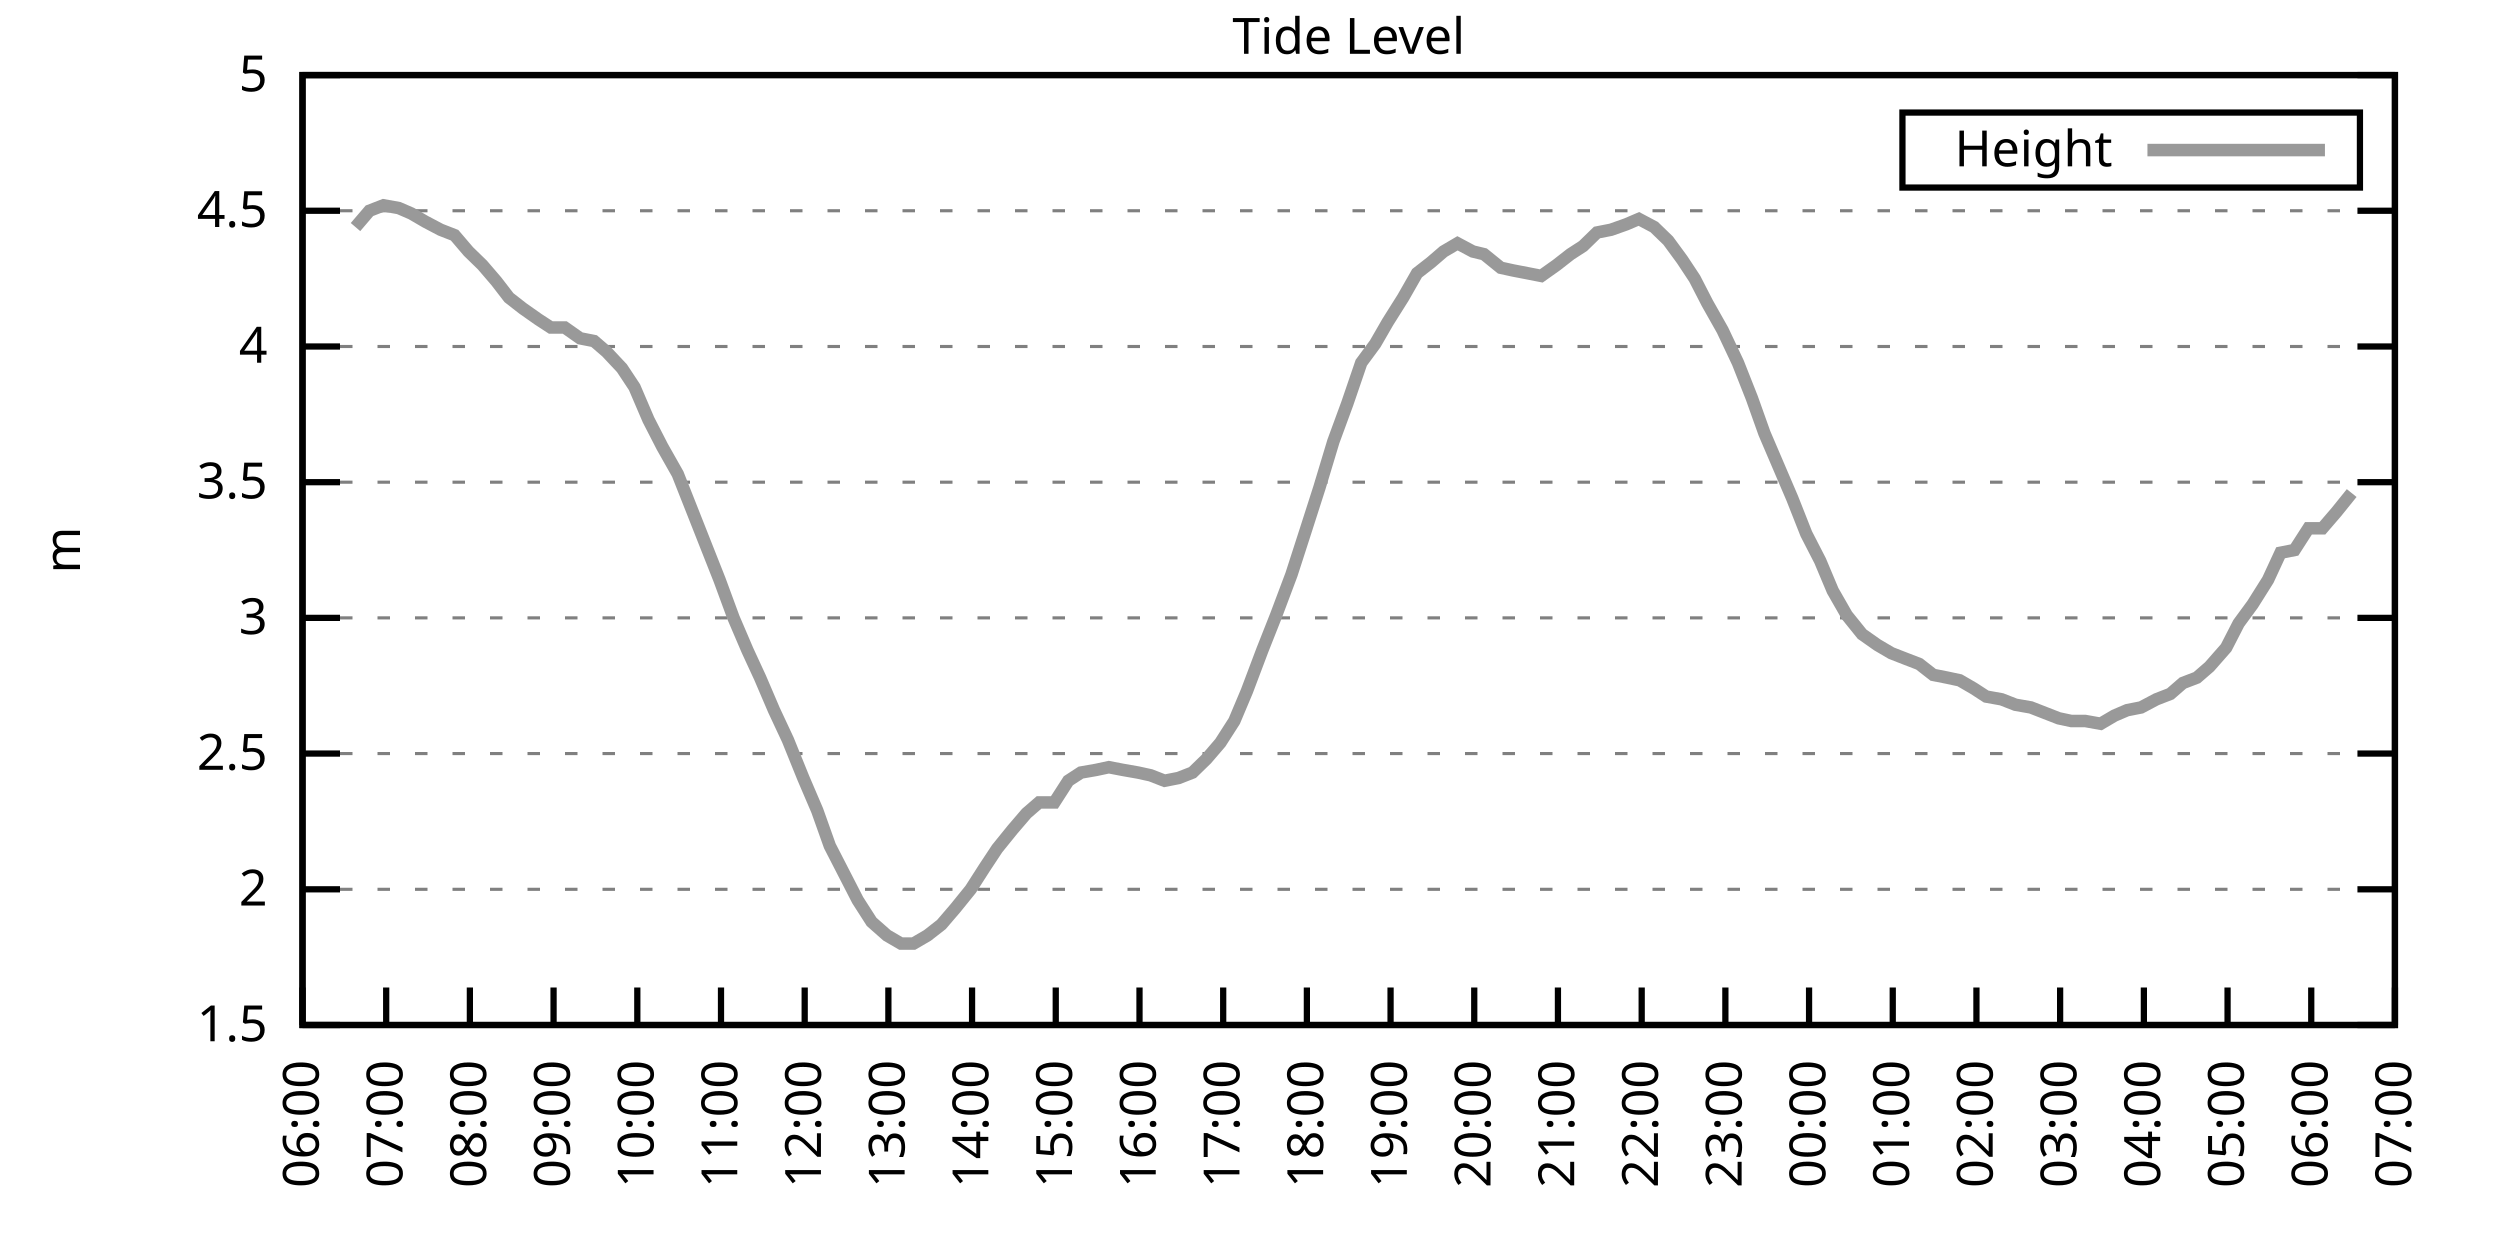
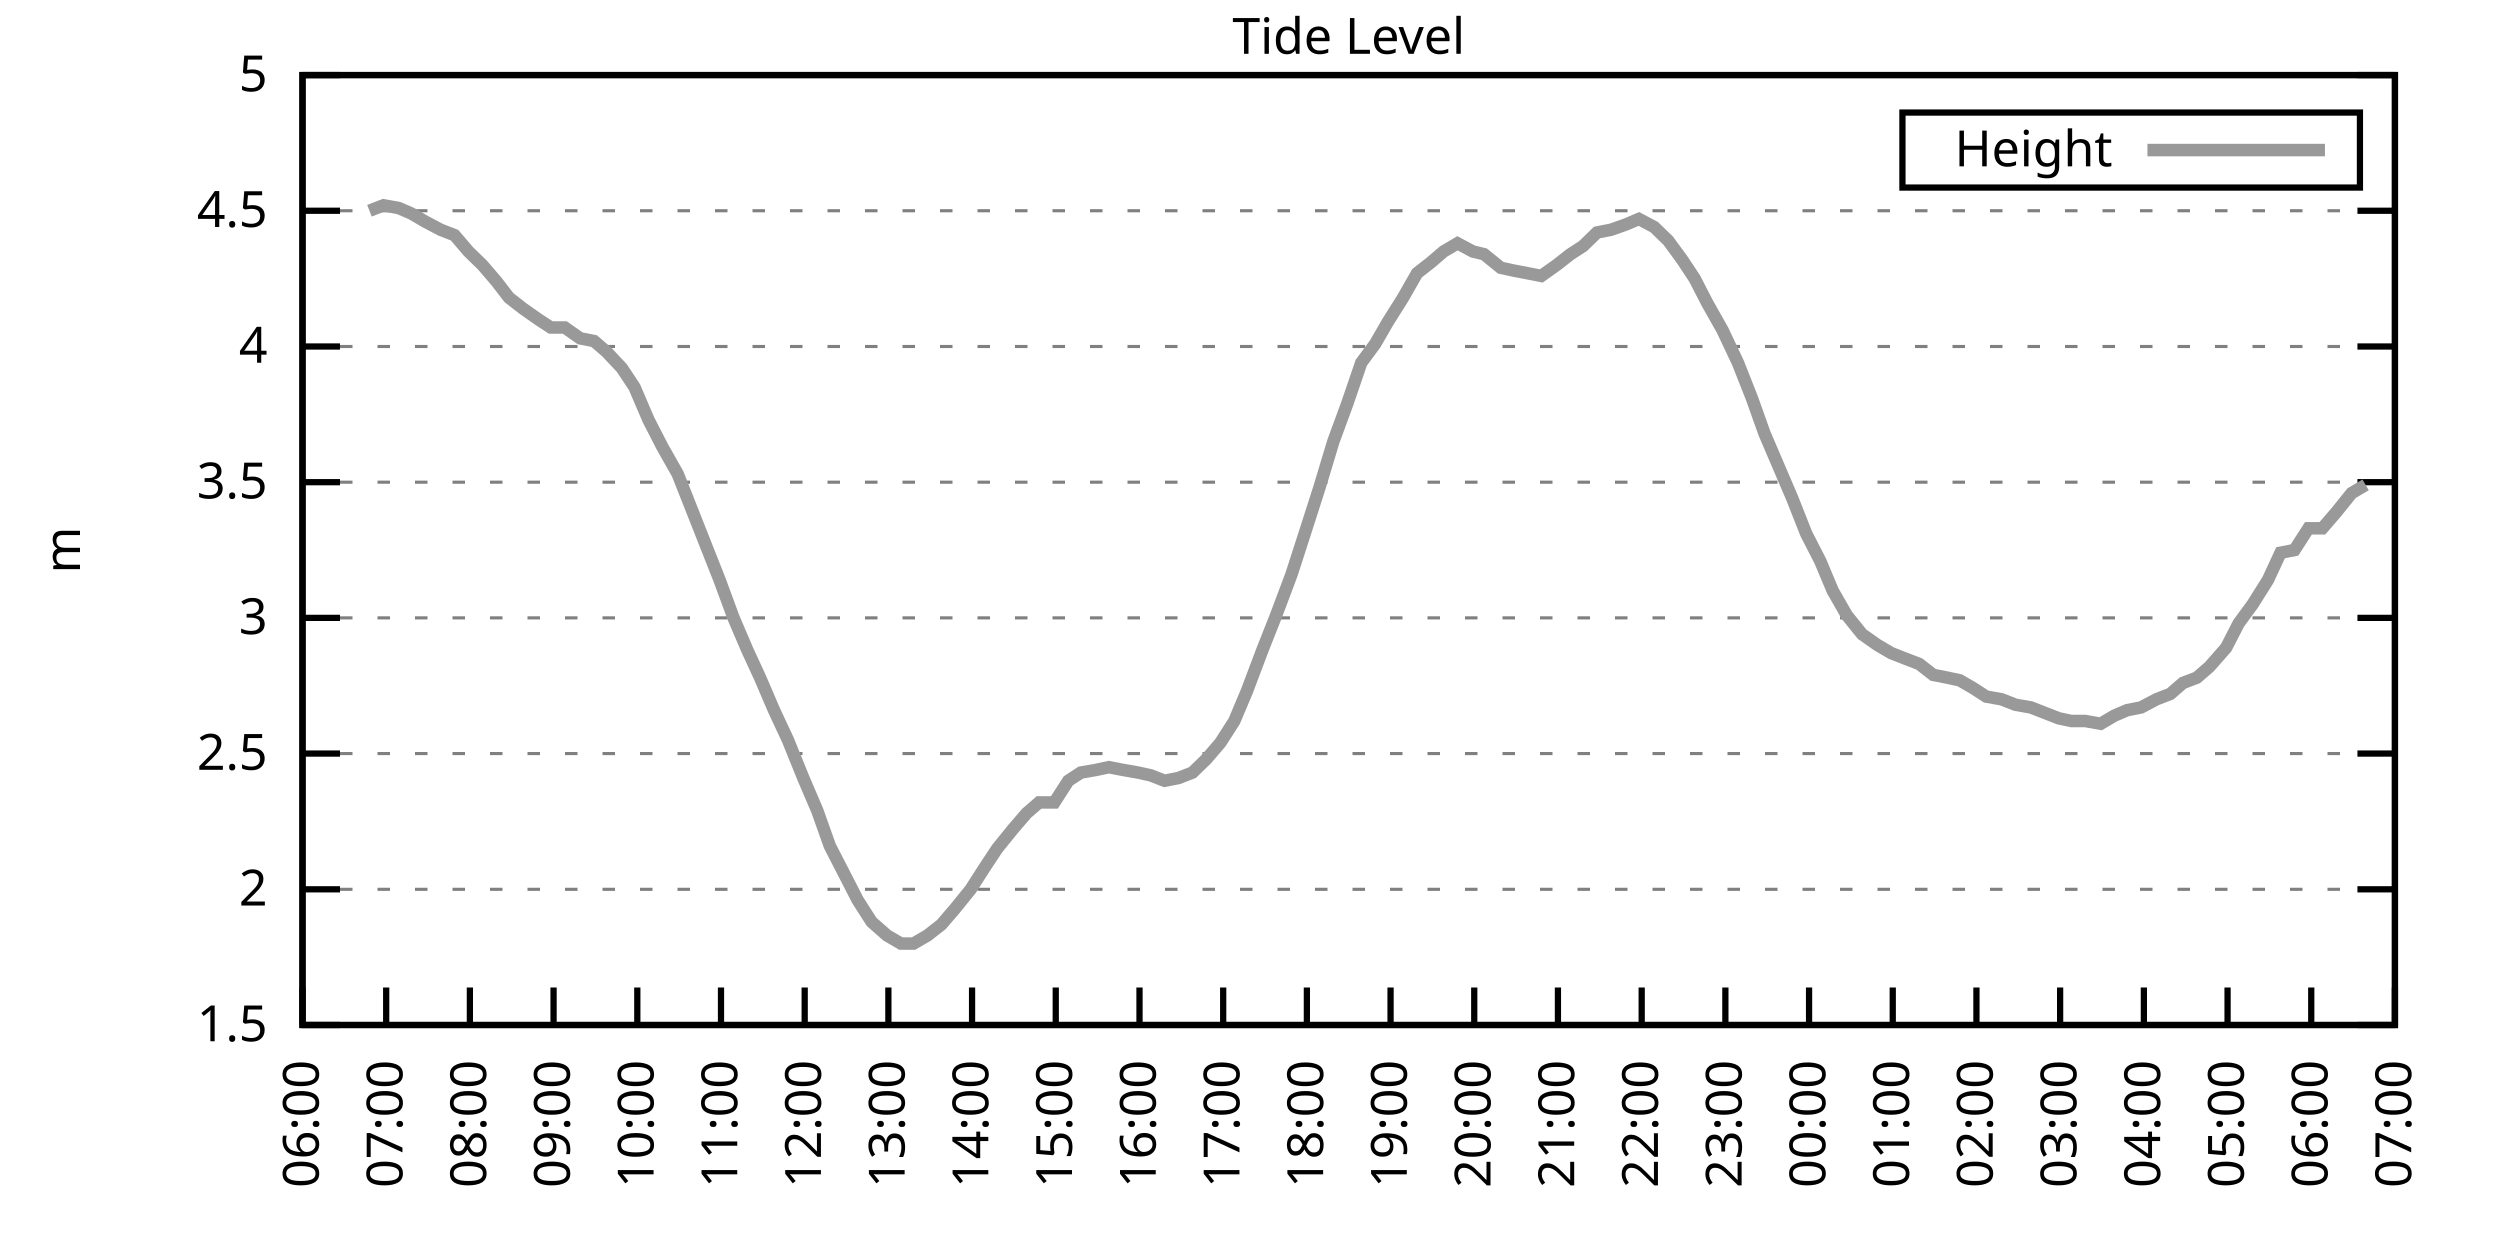
<svg xmlns="http://www.w3.org/2000/svg" xmlns:xlink="http://www.w3.org/1999/xlink" width="400" height="200" viewBox="0 0 400 200">
  <g id="gnuplot_canvas">
    <rect x="0" y="0" width="400" height="200" fill="none" />
    <defs>
      <circle id="gpDot" r="0.5" stroke-width="0.5" stroke="currentColor" />
      <path id="gpPt0" stroke-width="0.333" stroke="currentColor" d="M-1,0 h2 M0,-1 v2" />
      <path id="gpPt1" stroke-width="0.333" stroke="currentColor" d="M-1,-1 L1,1 M1,-1 L-1,1" />
      <path id="gpPt2" stroke-width="0.333" stroke="currentColor" d="M-1,0 L1,0 M0,-1 L0,1 M-1,-1 L1,1 M-1,1 L1,-1" />
      <rect id="gpPt3" stroke-width="0.333" stroke="currentColor" x="-1" y="-1" width="2" height="2" />
      <rect id="gpPt4" stroke-width="0.333" stroke="currentColor" fill="currentColor" x="-1" y="-1" width="2" height="2" />
      <circle id="gpPt5" stroke-width="0.333" stroke="currentColor" cx="0" cy="0" r="1" />
      <use xlink:href="#gpPt5" id="gpPt6" fill="currentColor" stroke="none" />
      <path id="gpPt7" stroke-width="0.333" stroke="currentColor" d="M0,-1.33 L-1.33,0.67 L1.33,0.67 z" />
      <use xlink:href="#gpPt7" id="gpPt8" fill="currentColor" stroke="none" />
      <use xlink:href="#gpPt7" id="gpPt9" stroke="currentColor" transform="rotate(180)" />
      <use xlink:href="#gpPt9" id="gpPt10" fill="currentColor" stroke="none" />
      <use xlink:href="#gpPt3" id="gpPt11" stroke="currentColor" transform="rotate(45)" />
      <use xlink:href="#gpPt11" id="gpPt12" fill="currentColor" stroke="none" />
      <path id="gpPt13" stroke-width="0.333" stroke="currentColor" d="M0,1.330 L1.265,0.411 L0.782,-1.067 L-0.782,-1.076 L-1.265,0.411 z" />
      <use xlink:href="#gpPt13" id="gpPt14" fill="currentColor" stroke="none" />
      <filter id="textbox" filterUnits="objectBoundingBox" x="0" y="0" height="1" width="1">
        <feFlood flood-color="white" flood-opacity="1" result="bgnd" />
        <feComposite in="SourceGraphic" in2="bgnd" operator="atop" />
      </filter>
      <filter id="greybox" filterUnits="objectBoundingBox" x="0" y="0" height="1" width="1">
        <feFlood flood-color="lightgrey" flood-opacity="1" result="grey" />
        <feComposite in="SourceGraphic" in2="grey" operator="atop" />
      </filter>
    </defs>
    <g fill="none" color="white" stroke="currentColor" stroke-width="1.00" stroke-linecap="butt" stroke-linejoin="miter">
</g>
    <g fill="none" color="black" stroke="currentColor" stroke-width="1.00" stroke-linecap="butt" stroke-linejoin="miter">
      <g stroke="none" shape-rendering="crispEdges">
        <polygon fill="rgb(255, 255, 255)" points="48.40,164.00 383.18,164.00 383.18,12.02 48.40,12.02 " />
      </g>
    </g>
    <g fill="none" color="black" stroke="currentColor" stroke-width="1.00" stroke-linecap="butt" stroke-linejoin="miter">
</g>
    <g fill="none" color="black" stroke="black" stroke-width="0.50" stroke-linecap="butt" stroke-linejoin="miter">
</g>
    <g fill="none" color="gray" stroke="currentColor" stroke-width="0.50" stroke-linecap="butt" stroke-linejoin="miter">
      <path stroke="gray" stroke-dasharray="2,4" class="gridline" d="M48.40,164.00 L383.19,164.00  " />
    </g>
    <g fill="none" color="gray" stroke="gray" stroke-width="1.00" stroke-linecap="butt" stroke-linejoin="miter">
</g>
    <g fill="none" color="black" stroke="currentColor" stroke-width="1.00" stroke-linecap="butt" stroke-linejoin="miter">
      <path stroke="black" d="M48.40,164.00 L54.40,164.00 M383.19,164.00 L377.19,164.00  " />
      <g transform="translate(42.80,166.60)" stroke="none" fill="black" font-family="Sans" font-size="8.00" text-anchor="end">
        <text>
          <tspan font-family="Sans"> 1.5</tspan>
        </text>
      </g>
    </g>
    <g fill="none" color="black" stroke="currentColor" stroke-width="1.00" stroke-linecap="butt" stroke-linejoin="miter">
</g>
    <g fill="none" color="black" stroke="black" stroke-width="0.50" stroke-linecap="butt" stroke-linejoin="miter">
</g>
    <g fill="none" color="gray" stroke="currentColor" stroke-width="0.50" stroke-linecap="butt" stroke-linejoin="miter">
      <path stroke="gray" stroke-dasharray="2,4" class="gridline" d="M48.40,142.29 L383.19,142.29  " />
    </g>
    <g fill="none" color="gray" stroke="gray" stroke-width="1.00" stroke-linecap="butt" stroke-linejoin="miter">
</g>
    <g fill="none" color="black" stroke="currentColor" stroke-width="1.00" stroke-linecap="butt" stroke-linejoin="miter">
      <path stroke="black" d="M48.40,142.29 L54.40,142.29 M383.19,142.29 L377.19,142.29  " />
      <g transform="translate(42.80,144.89)" stroke="none" fill="black" font-family="Sans" font-size="8.00" text-anchor="end">
        <text>
          <tspan font-family="Sans"> 2</tspan>
        </text>
      </g>
    </g>
    <g fill="none" color="black" stroke="currentColor" stroke-width="1.00" stroke-linecap="butt" stroke-linejoin="miter">
</g>
    <g fill="none" color="black" stroke="black" stroke-width="0.50" stroke-linecap="butt" stroke-linejoin="miter">
</g>
    <g fill="none" color="gray" stroke="currentColor" stroke-width="0.50" stroke-linecap="butt" stroke-linejoin="miter">
      <path stroke="gray" stroke-dasharray="2,4" class="gridline" d="M48.40,120.57 L383.19,120.57  " />
    </g>
    <g fill="none" color="gray" stroke="gray" stroke-width="1.00" stroke-linecap="butt" stroke-linejoin="miter">
</g>
    <g fill="none" color="black" stroke="currentColor" stroke-width="1.00" stroke-linecap="butt" stroke-linejoin="miter">
      <path stroke="black" d="M48.40,120.57 L54.40,120.57 M383.19,120.57 L377.19,120.57  " />
      <g transform="translate(42.80,123.17)" stroke="none" fill="black" font-family="Sans" font-size="8.00" text-anchor="end">
        <text>
          <tspan font-family="Sans"> 2.5</tspan>
        </text>
      </g>
    </g>
    <g fill="none" color="black" stroke="currentColor" stroke-width="1.00" stroke-linecap="butt" stroke-linejoin="miter">
</g>
    <g fill="none" color="black" stroke="black" stroke-width="0.50" stroke-linecap="butt" stroke-linejoin="miter">
</g>
    <g fill="none" color="gray" stroke="currentColor" stroke-width="0.50" stroke-linecap="butt" stroke-linejoin="miter">
      <path stroke="gray" stroke-dasharray="2,4" class="gridline" d="M48.40,98.86 L383.19,98.86  " />
    </g>
    <g fill="none" color="gray" stroke="gray" stroke-width="1.00" stroke-linecap="butt" stroke-linejoin="miter">
</g>
    <g fill="none" color="black" stroke="currentColor" stroke-width="1.00" stroke-linecap="butt" stroke-linejoin="miter">
      <path stroke="black" d="M48.40,98.86 L54.40,98.86 M383.19,98.86 L377.19,98.86  " />
      <g transform="translate(42.80,101.46)" stroke="none" fill="black" font-family="Sans" font-size="8.00" text-anchor="end">
        <text>
          <tspan font-family="Sans"> 3</tspan>
        </text>
      </g>
    </g>
    <g fill="none" color="black" stroke="currentColor" stroke-width="1.00" stroke-linecap="butt" stroke-linejoin="miter">
</g>
    <g fill="none" color="black" stroke="black" stroke-width="0.50" stroke-linecap="butt" stroke-linejoin="miter">
</g>
    <g fill="none" color="gray" stroke="currentColor" stroke-width="0.50" stroke-linecap="butt" stroke-linejoin="miter">
      <path stroke="gray" stroke-dasharray="2,4" class="gridline" d="M48.40,77.15 L383.19,77.15  " />
    </g>
    <g fill="none" color="gray" stroke="gray" stroke-width="1.00" stroke-linecap="butt" stroke-linejoin="miter">
</g>
    <g fill="none" color="black" stroke="currentColor" stroke-width="1.00" stroke-linecap="butt" stroke-linejoin="miter">
      <path stroke="black" d="M48.40,77.15 L54.40,77.15 M383.19,77.15 L377.19,77.15  " />
      <g transform="translate(42.80,79.75)" stroke="none" fill="black" font-family="Sans" font-size="8.00" text-anchor="end">
        <text>
          <tspan font-family="Sans"> 3.5</tspan>
        </text>
      </g>
    </g>
    <g fill="none" color="black" stroke="currentColor" stroke-width="1.00" stroke-linecap="butt" stroke-linejoin="miter">
</g>
    <g fill="none" color="black" stroke="black" stroke-width="0.50" stroke-linecap="butt" stroke-linejoin="miter">
</g>
    <g fill="none" color="gray" stroke="currentColor" stroke-width="0.50" stroke-linecap="butt" stroke-linejoin="miter">
      <path stroke="gray" stroke-dasharray="2,4" class="gridline" d="M48.40,55.44 L383.19,55.44  " />
    </g>
    <g fill="none" color="gray" stroke="gray" stroke-width="1.00" stroke-linecap="butt" stroke-linejoin="miter">
</g>
    <g fill="none" color="black" stroke="currentColor" stroke-width="1.00" stroke-linecap="butt" stroke-linejoin="miter">
      <path stroke="black" d="M48.40,55.44 L54.40,55.44 M383.19,55.44 L377.19,55.44  " />
      <g transform="translate(42.80,58.04)" stroke="none" fill="black" font-family="Sans" font-size="8.00" text-anchor="end">
        <text>
          <tspan font-family="Sans"> 4</tspan>
        </text>
      </g>
    </g>
    <g fill="none" color="black" stroke="currentColor" stroke-width="1.00" stroke-linecap="butt" stroke-linejoin="miter">
</g>
    <g fill="none" color="black" stroke="black" stroke-width="0.50" stroke-linecap="butt" stroke-linejoin="miter">
</g>
    <g fill="none" color="gray" stroke="currentColor" stroke-width="0.50" stroke-linecap="butt" stroke-linejoin="miter">
      <path stroke="gray" stroke-dasharray="2,4" class="gridline" d="M48.40,33.72 L383.19,33.72  " />
    </g>
    <g fill="none" color="gray" stroke="gray" stroke-width="1.00" stroke-linecap="butt" stroke-linejoin="miter">
</g>
    <g fill="none" color="black" stroke="currentColor" stroke-width="1.00" stroke-linecap="butt" stroke-linejoin="miter">
      <path stroke="black" d="M48.40,33.72 L54.40,33.72 M383.19,33.72 L377.19,33.72  " />
      <g transform="translate(42.80,36.32)" stroke="none" fill="black" font-family="Sans" font-size="8.00" text-anchor="end">
        <text>
          <tspan font-family="Sans"> 4.5</tspan>
        </text>
      </g>
    </g>
    <g fill="none" color="black" stroke="currentColor" stroke-width="1.00" stroke-linecap="butt" stroke-linejoin="miter">
</g>
    <g fill="none" color="black" stroke="black" stroke-width="0.50" stroke-linecap="butt" stroke-linejoin="miter">
</g>
    <g fill="none" color="gray" stroke="currentColor" stroke-width="0.50" stroke-linecap="butt" stroke-linejoin="miter">
      <path stroke="gray" stroke-dasharray="2,4" class="gridline" d="M48.40,12.01 L383.19,12.01  " />
    </g>
    <g fill="none" color="gray" stroke="gray" stroke-width="1.00" stroke-linecap="butt" stroke-linejoin="miter">
</g>
    <g fill="none" color="black" stroke="currentColor" stroke-width="1.00" stroke-linecap="butt" stroke-linejoin="miter">
      <path stroke="black" d="M48.40,12.01 L54.40,12.01 M383.19,12.01 L377.19,12.01  " />
      <g transform="translate(42.80,14.61)" stroke="none" fill="black" font-family="Sans" font-size="8.00" text-anchor="end">
        <text>
          <tspan font-family="Sans"> 5</tspan>
        </text>
      </g>
    </g>
    <g fill="none" color="black" stroke="currentColor" stroke-width="1.00" stroke-linecap="butt" stroke-linejoin="miter">
      <path stroke="black" d="M48.40,164.00 L48.40,158.00  " />
      <g transform="translate(51.00,169.60) rotate(270.00)" stroke="none" fill="black" font-family="Sans" font-size="8.00" text-anchor="end">
        <text>
          <tspan font-family="Sans">06:00</tspan>
        </text>
      </g>
    </g>
    <g fill="none" color="black" stroke="currentColor" stroke-width="1.00" stroke-linecap="butt" stroke-linejoin="miter">
      <path stroke="black" d="M61.79,164.00 L61.79,158.00  " />
      <g transform="translate(64.39,169.60) rotate(270.00)" stroke="none" fill="black" font-family="Sans" font-size="8.00" text-anchor="end">
        <text>
          <tspan font-family="Sans">07:00</tspan>
        </text>
      </g>
    </g>
    <g fill="none" color="black" stroke="currentColor" stroke-width="1.00" stroke-linecap="butt" stroke-linejoin="miter">
      <path stroke="black" d="M75.18,164.00 L75.18,158.00  " />
      <g transform="translate(77.78,169.60) rotate(270.00)" stroke="none" fill="black" font-family="Sans" font-size="8.00" text-anchor="end">
        <text>
          <tspan font-family="Sans">08:00</tspan>
        </text>
      </g>
    </g>
    <g fill="none" color="black" stroke="currentColor" stroke-width="1.00" stroke-linecap="butt" stroke-linejoin="miter">
      <path stroke="black" d="M88.57,164.00 L88.57,158.00  " />
      <g transform="translate(91.17,169.60) rotate(270.00)" stroke="none" fill="black" font-family="Sans" font-size="8.00" text-anchor="end">
        <text>
          <tspan font-family="Sans">09:00</tspan>
        </text>
      </g>
    </g>
    <g fill="none" color="black" stroke="currentColor" stroke-width="1.00" stroke-linecap="butt" stroke-linejoin="miter">
      <path stroke="black" d="M101.97,164.00 L101.97,158.00  " />
      <g transform="translate(104.57,169.60) rotate(270.00)" stroke="none" fill="black" font-family="Sans" font-size="8.00" text-anchor="end">
        <text>
          <tspan font-family="Sans">10:00</tspan>
        </text>
      </g>
    </g>
    <g fill="none" color="black" stroke="currentColor" stroke-width="1.00" stroke-linecap="butt" stroke-linejoin="miter">
      <path stroke="black" d="M115.36,164.00 L115.36,158.00  " />
      <g transform="translate(117.96,169.60) rotate(270.00)" stroke="none" fill="black" font-family="Sans" font-size="8.00" text-anchor="end">
        <text>
          <tspan font-family="Sans">11:00</tspan>
        </text>
      </g>
    </g>
    <g fill="none" color="black" stroke="currentColor" stroke-width="1.00" stroke-linecap="butt" stroke-linejoin="miter">
      <path stroke="black" d="M128.75,164.00 L128.75,158.00  " />
      <g transform="translate(131.35,169.60) rotate(270.00)" stroke="none" fill="black" font-family="Sans" font-size="8.00" text-anchor="end">
        <text>
          <tspan font-family="Sans">12:00</tspan>
        </text>
      </g>
    </g>
    <g fill="none" color="black" stroke="currentColor" stroke-width="1.00" stroke-linecap="butt" stroke-linejoin="miter">
      <path stroke="black" d="M142.14,164.00 L142.14,158.00  " />
      <g transform="translate(144.74,169.60) rotate(270.00)" stroke="none" fill="black" font-family="Sans" font-size="8.00" text-anchor="end">
        <text>
          <tspan font-family="Sans">13:00</tspan>
        </text>
      </g>
    </g>
    <g fill="none" color="black" stroke="currentColor" stroke-width="1.00" stroke-linecap="butt" stroke-linejoin="miter">
      <path stroke="black" d="M155.53,164.00 L155.53,158.00  " />
      <g transform="translate(158.13,169.60) rotate(270.00)" stroke="none" fill="black" font-family="Sans" font-size="8.00" text-anchor="end">
        <text>
          <tspan font-family="Sans">14:00</tspan>
        </text>
      </g>
    </g>
    <g fill="none" color="black" stroke="currentColor" stroke-width="1.00" stroke-linecap="butt" stroke-linejoin="miter">
      <path stroke="black" d="M168.92,164.00 L168.92,158.00  " />
      <g transform="translate(171.52,169.60) rotate(270.00)" stroke="none" fill="black" font-family="Sans" font-size="8.00" text-anchor="end">
        <text>
          <tspan font-family="Sans">15:00</tspan>
        </text>
      </g>
    </g>
    <g fill="none" color="black" stroke="currentColor" stroke-width="1.00" stroke-linecap="butt" stroke-linejoin="miter">
      <path stroke="black" d="M182.32,164.00 L182.32,158.00  " />
      <g transform="translate(184.92,169.60) rotate(270.00)" stroke="none" fill="black" font-family="Sans" font-size="8.00" text-anchor="end">
        <text>
          <tspan font-family="Sans">16:00</tspan>
        </text>
      </g>
    </g>
    <g fill="none" color="black" stroke="currentColor" stroke-width="1.00" stroke-linecap="butt" stroke-linejoin="miter">
      <path stroke="black" d="M195.71,164.00 L195.71,158.00  " />
      <g transform="translate(198.31,169.60) rotate(270.00)" stroke="none" fill="black" font-family="Sans" font-size="8.00" text-anchor="end">
        <text>
          <tspan font-family="Sans">17:00</tspan>
        </text>
      </g>
    </g>
    <g fill="none" color="black" stroke="currentColor" stroke-width="1.00" stroke-linecap="butt" stroke-linejoin="miter">
      <path stroke="black" d="M209.10,164.00 L209.10,158.00  " />
      <g transform="translate(211.70,169.60) rotate(270.00)" stroke="none" fill="black" font-family="Sans" font-size="8.00" text-anchor="end">
        <text>
          <tspan font-family="Sans">18:00</tspan>
        </text>
      </g>
    </g>
    <g fill="none" color="black" stroke="currentColor" stroke-width="1.00" stroke-linecap="butt" stroke-linejoin="miter">
      <path stroke="black" d="M222.49,164.00 L222.49,158.00  " />
      <g transform="translate(225.09,169.60) rotate(270.00)" stroke="none" fill="black" font-family="Sans" font-size="8.00" text-anchor="end">
        <text>
          <tspan font-family="Sans">19:00</tspan>
        </text>
      </g>
    </g>
    <g fill="none" color="black" stroke="currentColor" stroke-width="1.00" stroke-linecap="butt" stroke-linejoin="miter">
      <path stroke="black" d="M235.88,164.00 L235.88,158.00  " />
      <g transform="translate(238.48,169.60) rotate(270.00)" stroke="none" fill="black" font-family="Sans" font-size="8.00" text-anchor="end">
        <text>
          <tspan font-family="Sans">20:00</tspan>
        </text>
      </g>
    </g>
    <g fill="none" color="black" stroke="currentColor" stroke-width="1.00" stroke-linecap="butt" stroke-linejoin="miter">
      <path stroke="black" d="M249.27,164.00 L249.27,158.00  " />
      <g transform="translate(251.87,169.60) rotate(270.00)" stroke="none" fill="black" font-family="Sans" font-size="8.00" text-anchor="end">
        <text>
          <tspan font-family="Sans">21:00</tspan>
        </text>
      </g>
    </g>
    <g fill="none" color="black" stroke="currentColor" stroke-width="1.00" stroke-linecap="butt" stroke-linejoin="miter">
      <path stroke="black" d="M262.67,164.00 L262.67,158.00  " />
      <g transform="translate(265.27,169.60) rotate(270.00)" stroke="none" fill="black" font-family="Sans" font-size="8.00" text-anchor="end">
        <text>
          <tspan font-family="Sans">22:00</tspan>
        </text>
      </g>
    </g>
    <g fill="none" color="black" stroke="currentColor" stroke-width="1.00" stroke-linecap="butt" stroke-linejoin="miter">
      <path stroke="black" d="M276.06,164.00 L276.06,158.00  " />
      <g transform="translate(278.66,169.60) rotate(270.00)" stroke="none" fill="black" font-family="Sans" font-size="8.00" text-anchor="end">
        <text>
          <tspan font-family="Sans">23:00</tspan>
        </text>
      </g>
    </g>
    <g fill="none" color="black" stroke="currentColor" stroke-width="1.00" stroke-linecap="butt" stroke-linejoin="miter">
      <path stroke="black" d="M289.45,164.00 L289.45,158.00  " />
      <g transform="translate(292.05,169.60) rotate(270.00)" stroke="none" fill="black" font-family="Sans" font-size="8.00" text-anchor="end">
        <text>
          <tspan font-family="Sans">00:00</tspan>
        </text>
      </g>
    </g>
    <g fill="none" color="black" stroke="currentColor" stroke-width="1.00" stroke-linecap="butt" stroke-linejoin="miter">
      <path stroke="black" d="M302.84,164.00 L302.84,158.00  " />
      <g transform="translate(305.44,169.60) rotate(270.00)" stroke="none" fill="black" font-family="Sans" font-size="8.00" text-anchor="end">
        <text>
          <tspan font-family="Sans">01:00</tspan>
        </text>
      </g>
    </g>
    <g fill="none" color="black" stroke="currentColor" stroke-width="1.00" stroke-linecap="butt" stroke-linejoin="miter">
      <path stroke="black" d="M316.23,164.00 L316.23,158.00  " />
      <g transform="translate(318.83,169.60) rotate(270.00)" stroke="none" fill="black" font-family="Sans" font-size="8.00" text-anchor="end">
        <text>
          <tspan font-family="Sans">02:00</tspan>
        </text>
      </g>
    </g>
    <g fill="none" color="black" stroke="currentColor" stroke-width="1.00" stroke-linecap="butt" stroke-linejoin="miter">
      <path stroke="black" d="M329.62,164.00 L329.62,158.00  " />
      <g transform="translate(332.22,169.60) rotate(270.00)" stroke="none" fill="black" font-family="Sans" font-size="8.00" text-anchor="end">
        <text>
          <tspan font-family="Sans">03:00</tspan>
        </text>
      </g>
    </g>
    <g fill="none" color="black" stroke="currentColor" stroke-width="1.00" stroke-linecap="butt" stroke-linejoin="miter">
      <path stroke="black" d="M343.02,164.00 L343.02,158.00  " />
      <g transform="translate(345.62,169.60) rotate(270.00)" stroke="none" fill="black" font-family="Sans" font-size="8.00" text-anchor="end">
        <text>
          <tspan font-family="Sans">04:00</tspan>
        </text>
      </g>
    </g>
    <g fill="none" color="black" stroke="currentColor" stroke-width="1.00" stroke-linecap="butt" stroke-linejoin="miter">
      <path stroke="black" d="M356.41,164.00 L356.41,158.00  " />
      <g transform="translate(359.01,169.60) rotate(270.00)" stroke="none" fill="black" font-family="Sans" font-size="8.00" text-anchor="end">
        <text>
          <tspan font-family="Sans">05:00</tspan>
        </text>
      </g>
    </g>
    <g fill="none" color="black" stroke="currentColor" stroke-width="1.00" stroke-linecap="butt" stroke-linejoin="miter">
      <path stroke="black" d="M369.80,164.00 L369.80,158.00  " />
      <g transform="translate(372.40,169.60) rotate(270.00)" stroke="none" fill="black" font-family="Sans" font-size="8.00" text-anchor="end">
        <text>
          <tspan font-family="Sans">06:00</tspan>
        </text>
      </g>
    </g>
    <g fill="none" color="black" stroke="currentColor" stroke-width="1.00" stroke-linecap="butt" stroke-linejoin="miter">
      <path stroke="black" d="M383.19,164.00 L383.19,158.00  " />
      <g transform="translate(385.79,169.60) rotate(270.00)" stroke="none" fill="black" font-family="Sans" font-size="8.00" text-anchor="end">
        <text>
          <tspan font-family="Sans">07:00</tspan>
        </text>
      </g>
    </g>
    <g fill="none" color="black" stroke="currentColor" stroke-width="1.00" stroke-linecap="butt" stroke-linejoin="miter">
</g>
    <g fill="none" color="black" stroke="currentColor" stroke-width="1.00" stroke-linecap="butt" stroke-linejoin="miter">
      <path stroke="black" d="M48.40,12.01 L48.40,164.00 L383.19,164.00 L383.19,12.01 L48.40,12.01 Z  " />
    </g>
    <g fill="none" color="black" stroke="currentColor" stroke-width="1.00" stroke-linecap="butt" stroke-linejoin="miter">
</g>
    <g fill="none" color="black" stroke="currentColor" stroke-width="1.00" stroke-linecap="butt" stroke-linejoin="miter">
      <path stroke="black" d="M304.39,30.01 L304.39,18.01 L377.59,18.01 L377.59,30.01 L304.39,30.01 Z  " />
    </g>
    <g id="Tide_level_plot_1">
      <g fill="none" color="white" stroke="black" stroke-width="2.00" stroke-linecap="butt" stroke-linejoin="miter">
</g>
      <g fill="none" color="black" stroke="currentColor" stroke-width="2.00" stroke-linecap="butt" stroke-linejoin="miter">
        <g transform="translate(337.99,26.61)" stroke="none" fill="black" font-family="Sans" font-size="8.00" text-anchor="end">
          <text>
            <tspan font-family="Sans">Height</tspan>
          </text>
        </g>
      </g>
      <g fill="none" color="black" stroke="currentColor" stroke-width="2.00" stroke-linecap="butt" stroke-linejoin="miter">
-         <path stroke="rgb(153, 153, 153)" d="M343.59,24.01 L371.99,24.01 M56.88,36.33 L59.11,33.72 L61.35,32.85 L63.80,33.29 L65.81,34.16 L68.04,35.46   L70.50,36.76 L72.73,37.63 L74.96,40.24 L77.19,42.41 L79.42,45.01 L81.43,47.62 L83.66,49.36 L86.12,51.09   L88.13,52.40 L90.36,52.40 L92.82,54.13 L95.05,54.57 L97.06,56.30 L99.51,58.91 L101.52,61.95 L103.75,67.16   L105.98,71.50 L108.44,75.85 L110.67,81.49 L112.90,87.14 L115.13,92.78 L117.37,98.86 L119.60,104.07 L121.61,108.42   L123.84,113.63 L126.07,118.40 L128.53,124.48 L130.76,129.69 L132.77,135.34 L135.00,139.68 L137.23,144.02 L139.46,147.50   L141.92,149.67 L144.15,150.97 L146.16,150.97 L148.39,149.67 L150.62,147.93 L152.85,145.33 L155.31,142.29 L157.54,138.81   L159.55,135.77 L162.01,132.73 L164.24,130.13 L166.25,128.39 L168.70,128.39 L170.93,124.92 L172.94,123.61 L175.40,123.18   L177.41,122.75 L179.64,123.18 L182.09,123.61 L184.10,124.05 L186.33,124.92 L188.57,124.48 L190.80,123.61 L193.03,121.44   L195.26,118.84 L197.49,115.36 L199.50,110.59 L201.96,104.07 L204.19,98.43 L206.64,91.91 L208.88,84.97 L211.11,78.02   L213.34,70.63 L215.57,64.56 L217.80,58.04 L220.04,55.00 L222.04,51.53 L224.50,47.62 L226.73,43.71 L228.96,41.97   L230.97,40.24 L233.20,38.93 L235.66,40.24 L237.44,40.67 L240.12,42.84 L242.13,43.28 L244.36,43.71 L246.60,44.15   L249.05,42.41 L251.28,40.67 L253.29,39.37 L255.52,37.20 L257.76,36.76 L260.21,35.89 L262.22,35.03 L264.67,36.33   L266.91,38.50 L269.14,41.54 L271.15,44.58 L273.16,48.49 L275.61,52.83 L278.07,58.04 L280.30,63.69 L282.31,69.33   L284.54,74.54 L286.77,79.75 L289.00,85.40 L291.23,89.74 L293.24,94.52 L295.48,98.43 L297.93,101.47 L300.39,103.20   L302.62,104.51 L304.85,105.38 L307.08,106.24 L309.31,107.98 L311.54,108.42 L313.55,108.85 L315.79,110.15 L317.79,111.45   L320.25,111.89 L322.48,112.76 L324.94,113.19 L329.40,114.93 L331.41,115.36 L333.64,115.36 L336.10,115.80 L338.33,114.49   L340.34,113.63 L342.57,113.19 L345.02,111.89 L347.26,111.02 L349.26,109.28 L351.50,108.42 L353.51,106.68 L356.18,103.64   L358.19,99.73 L360.42,96.69 L362.88,92.78 L364.89,88.44 L367.12,88.00 L369.35,84.53 L371.58,84.53 L373.82,81.93   L376.27,78.89  " />
+         <path stroke="rgb(153, 153, 153)" d="M343.59,24.01 L371.99,24.01 M59.11,33.72 L61.35,32.85 L63.80,33.29 L65.81,34.16 L68.04,35.46 L70.50,36.76   L72.73,37.63 L74.96,40.24 L77.19,42.41 L79.42,45.01 L81.43,47.62 L83.66,49.36 L86.12,51.09 L88.13,52.40   L90.36,52.40 L92.82,54.13 L95.05,54.57 L97.06,56.30 L99.51,58.91 L101.52,61.95 L103.75,67.16 L105.98,71.50   L108.44,75.85 L110.67,81.49 L112.90,87.14 L115.13,92.78 L117.37,98.86 L119.60,104.07 L121.61,108.42 L123.84,113.63   L126.07,118.40 L128.53,124.48 L130.76,129.69 L132.77,135.34 L135.00,139.68 L137.23,144.02 L139.46,147.50 L141.92,149.67   L144.15,150.97 L146.16,150.97 L148.39,149.67 L150.62,147.93 L152.85,145.33 L155.31,142.29 L157.54,138.81 L159.55,135.77   L162.01,132.73 L164.24,130.13 L166.25,128.39 L168.70,128.39 L170.93,124.92 L172.94,123.61 L175.40,123.18 L177.41,122.75   L179.64,123.18 L182.09,123.61 L184.10,124.05 L186.33,124.92 L188.57,124.48 L190.80,123.61 L193.03,121.44 L195.26,118.84   L197.49,115.36 L199.50,110.59 L201.96,104.07 L204.19,98.43 L206.64,91.91 L208.88,84.97 L211.11,78.02 L213.34,70.63   L215.57,64.56 L217.80,58.04 L220.04,55.00 L222.04,51.53 L224.50,47.62 L226.73,43.71 L228.96,41.97 L230.97,40.24   L233.20,38.93 L235.66,40.24 L237.44,40.67 L240.12,42.84 L242.13,43.28 L244.36,43.71 L246.60,44.15 L249.05,42.41   L251.28,40.67 L253.29,39.37 L255.52,37.20 L257.76,36.76 L260.21,35.89 L262.22,35.03 L264.67,36.33 L266.91,38.50   L269.14,41.54 L271.15,44.58 L273.16,48.49 L275.61,52.83 L278.07,58.04 L280.30,63.69 L282.31,69.33 L284.54,74.54   L286.77,79.75 L289.00,85.40 L291.23,89.74 L293.24,94.52 L295.48,98.43 L297.93,101.47 L300.39,103.20 L302.62,104.51   L304.85,105.38 L307.08,106.24 L309.31,107.98 L311.54,108.42 L313.55,108.85 L315.79,110.15 L317.79,111.45 L320.25,111.89   L322.48,112.76 L324.94,113.19 L329.40,114.93 L331.41,115.36 L333.64,115.36 L336.10,115.80 L338.33,114.49 L340.34,113.63   L342.57,113.19 L345.02,111.89 L347.26,111.02 L349.26,109.28 L351.50,108.42 L353.51,106.68 L356.18,103.64 L358.19,99.73   L360.42,96.69 L362.88,92.78 L364.89,88.44 L367.12,88.00 L369.35,84.53 L371.58,84.53 L373.82,81.93 L376.27,78.89   L378.50,77.58  " />
      </g>
    </g>
    <g fill="none" color="black" stroke="currentColor" stroke-width="2.00" stroke-linecap="butt" stroke-linejoin="miter">
</g>
    <g fill="none" color="black" stroke="black" stroke-width="1.00" stroke-linecap="butt" stroke-linejoin="miter">
</g>
    <g fill="none" color="black" stroke="currentColor" stroke-width="1.00" stroke-linecap="butt" stroke-linejoin="miter">
      <path stroke="black" d="M48.40,12.01 L48.40,164.00 L383.19,164.00 L383.19,12.01 L48.40,12.01 Z  " />
      <g transform="translate(12.80,88.01) rotate(270.00)" stroke="none" fill="black" font-family="Sans" font-size="8.00" text-anchor="middle">
        <text>
          <tspan font-family="Sans">m</tspan>
        </text>
      </g>
    </g>
    <g fill="none" color="black" stroke="currentColor" stroke-width="1.00" stroke-linecap="butt" stroke-linejoin="miter">
</g>
    <g fill="none" color="black" stroke="currentColor" stroke-width="1.00" stroke-linecap="butt" stroke-linejoin="miter">
      <g transform="translate(215.79,8.61)" stroke="none" fill="black" font-family="Sans" font-size="8.00" text-anchor="middle">
        <text>
          <tspan font-family="Sans">Tide Level</tspan>
        </text>
      </g>
    </g>
    <g fill="none" color="black" stroke="currentColor" stroke-width="1.00" stroke-linecap="butt" stroke-linejoin="miter">
</g>
  </g>
</svg>
